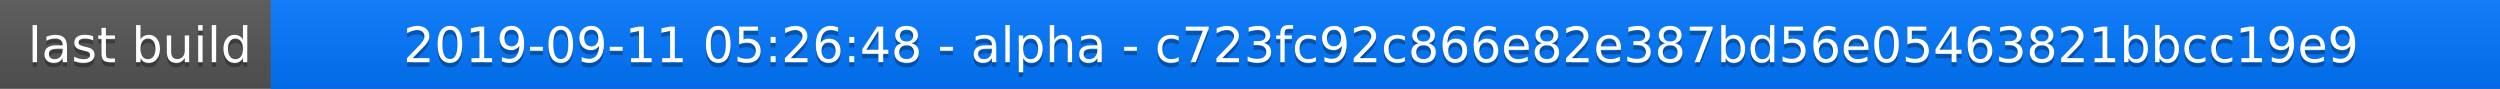
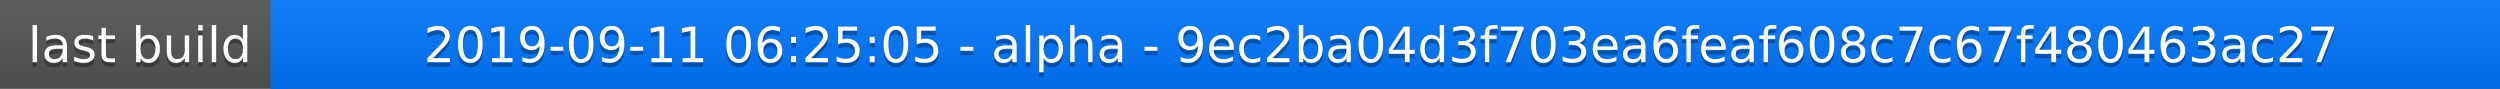
<svg xmlns="http://www.w3.org/2000/svg" width="563" height="20">
  <linearGradient id="a" x2="0" y2="100%">
    <stop offset="0" stop-color="#bbb" stop-opacity=".1" />
    <stop offset="1" stop-opacity=".1" />
  </linearGradient>
  <rect rx="0" width="563" height="20" fill="#555" />
  <rect rx="0" x="61" width="502" height="20" fill="#07f" />
  <path fill="#07f" d="M61 0h4v20h-4z" />
  <rect rx="0" width="563" height="20" fill="url(#a)" />
  <g fill="#fff" text-anchor="middle" font-family="DejaVu Sans,Verdana,Geneva,sans-serif" font-size="11">
    <text x="31.5" y="15" fill="#010101" fill-opacity=".3">last build</text>
    <text x="31.5" y="14">last build</text>
-     <text x="311" y="15" fill="#010101" fill-opacity=".3">2019-09-11 05:26:48 - alpha - c723fc92c866e82e387bd56e05463821bbcc19e9</text>
-     <text x="311" y="14">2019-09-11 05:26:48 - alpha - c723fc92c866e82e387bd56e05463821bbcc19e9</text>
+     <text x="311" y="15" fill="#010101" fill-opacity=".3">2019-09-11 06:25:05 - alpha - 9ec2ba04d3f703ea6feaf608c7c67f480463ac27</text>
+     <text x="311" y="14">2019-09-11 06:25:05 - alpha - 9ec2ba04d3f703ea6feaf608c7c67f480463ac27</text>
  </g>
</svg>
